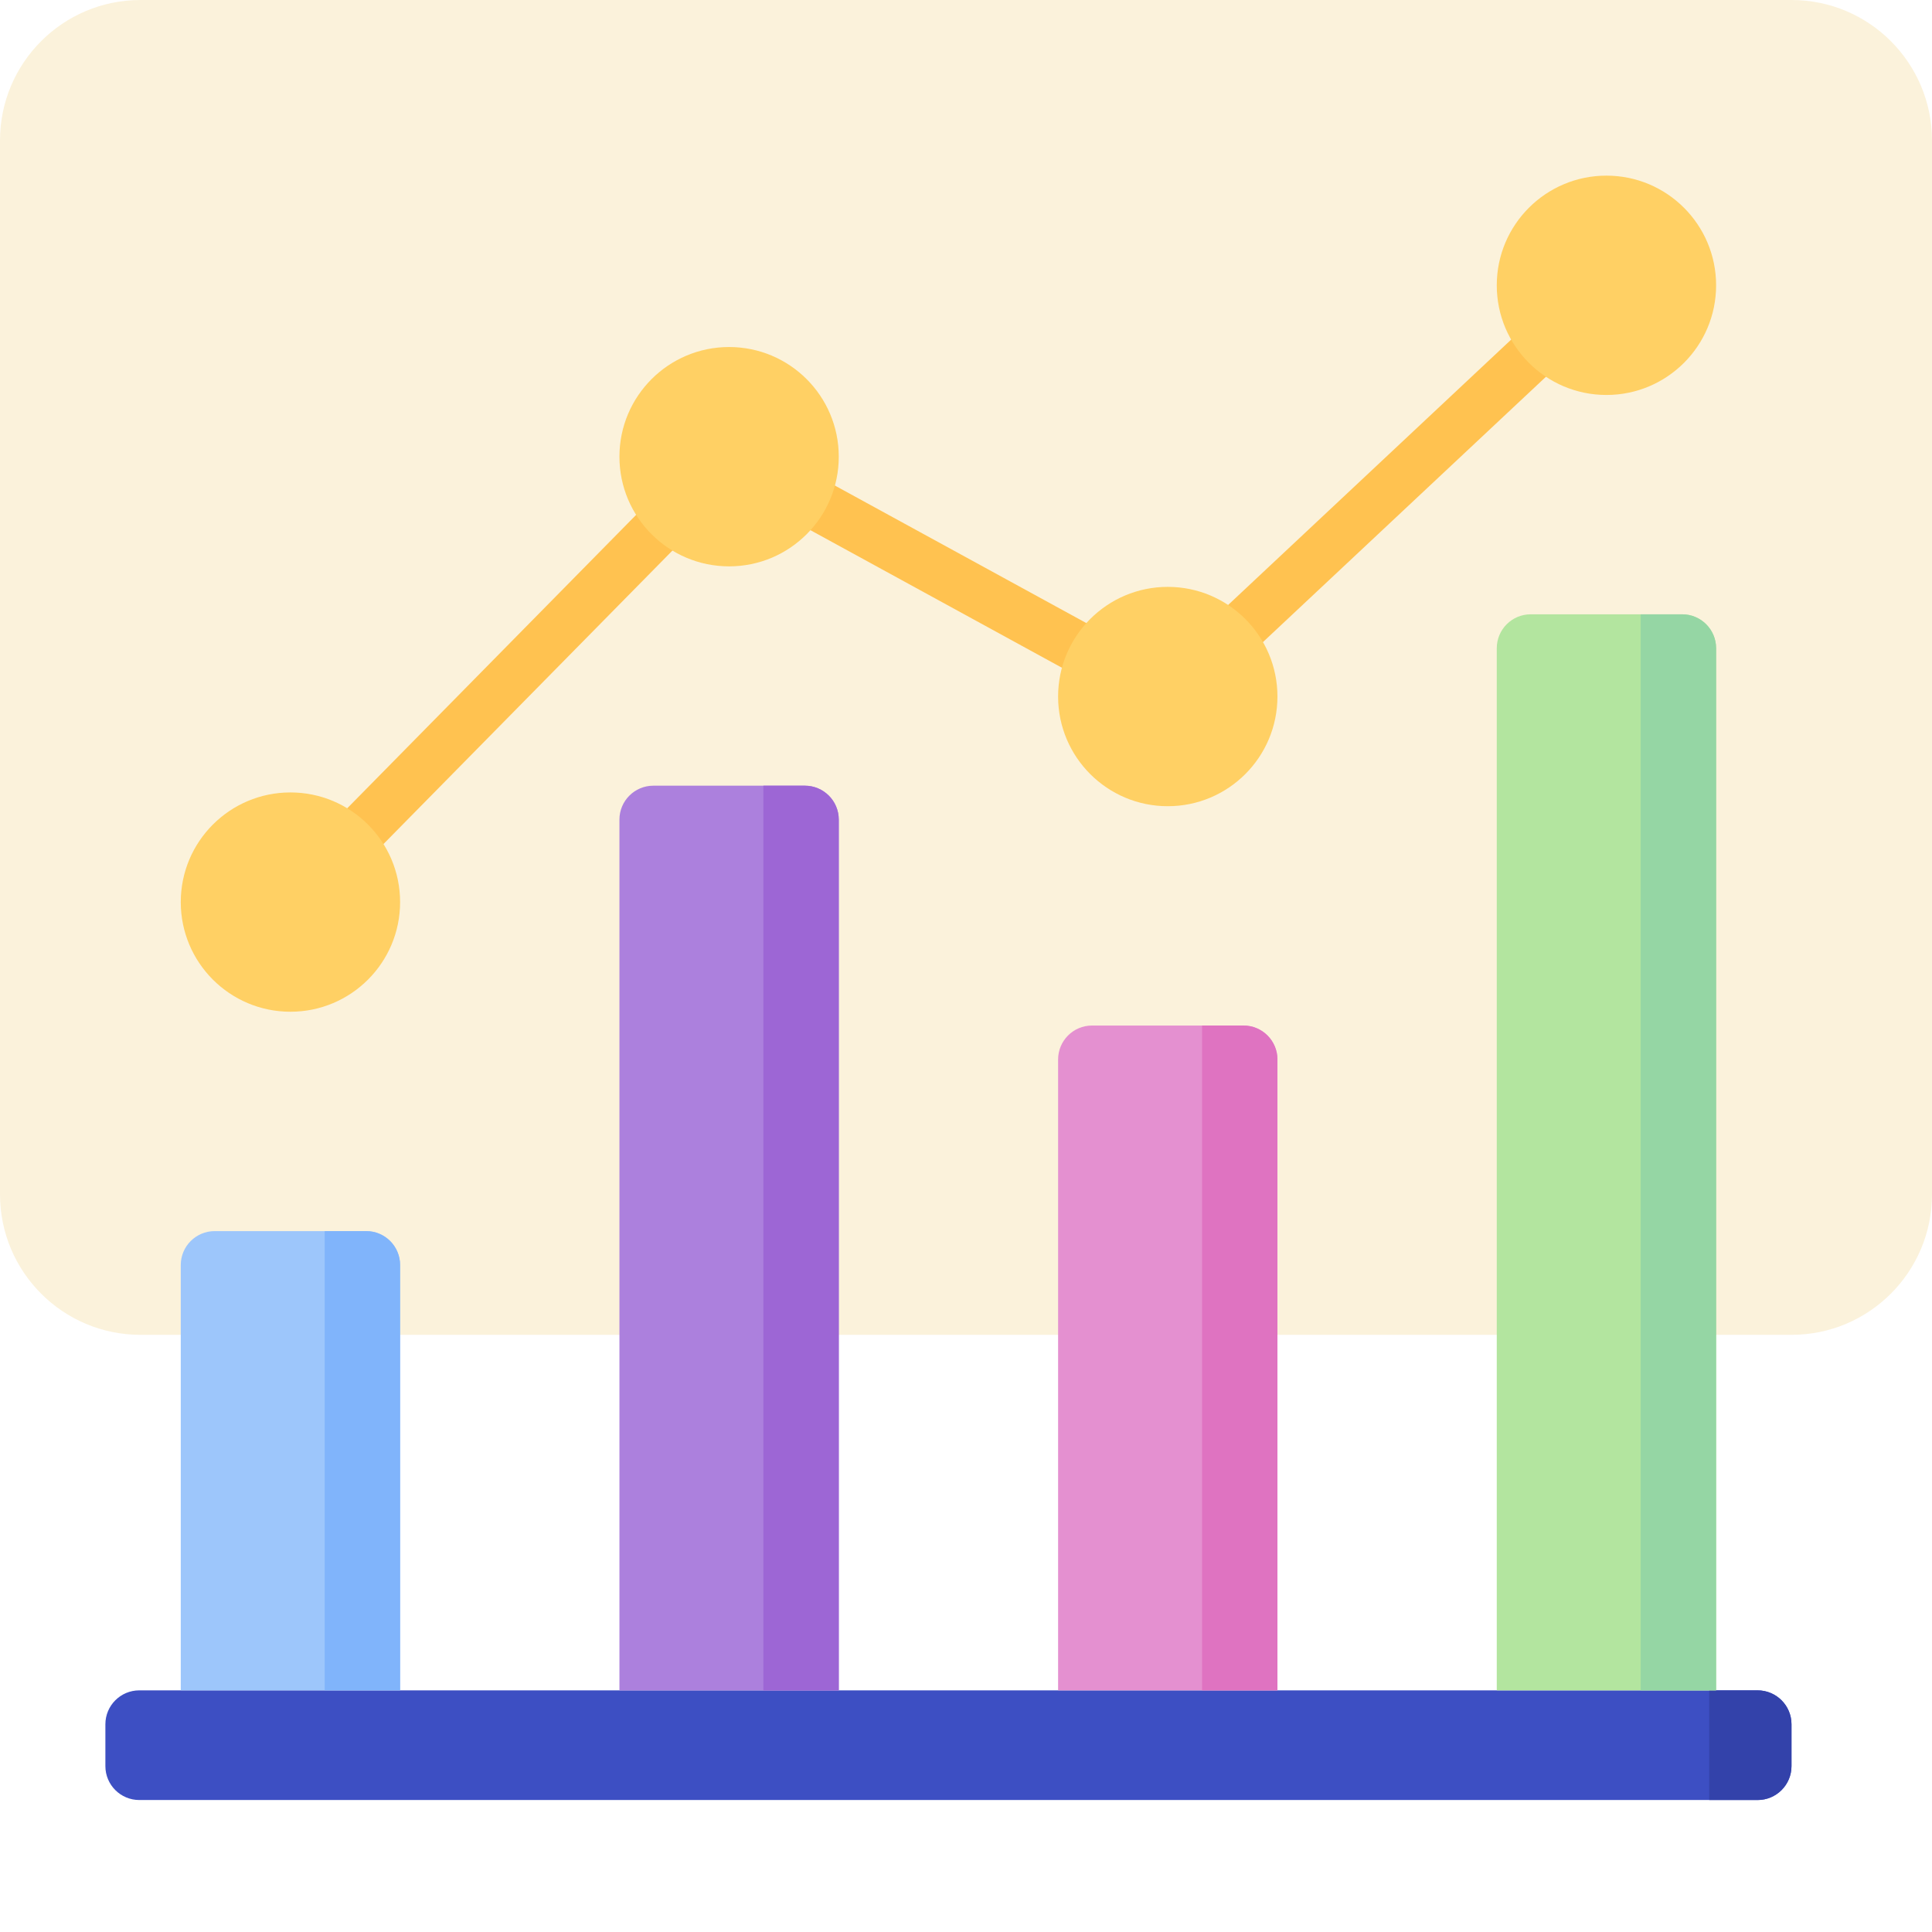
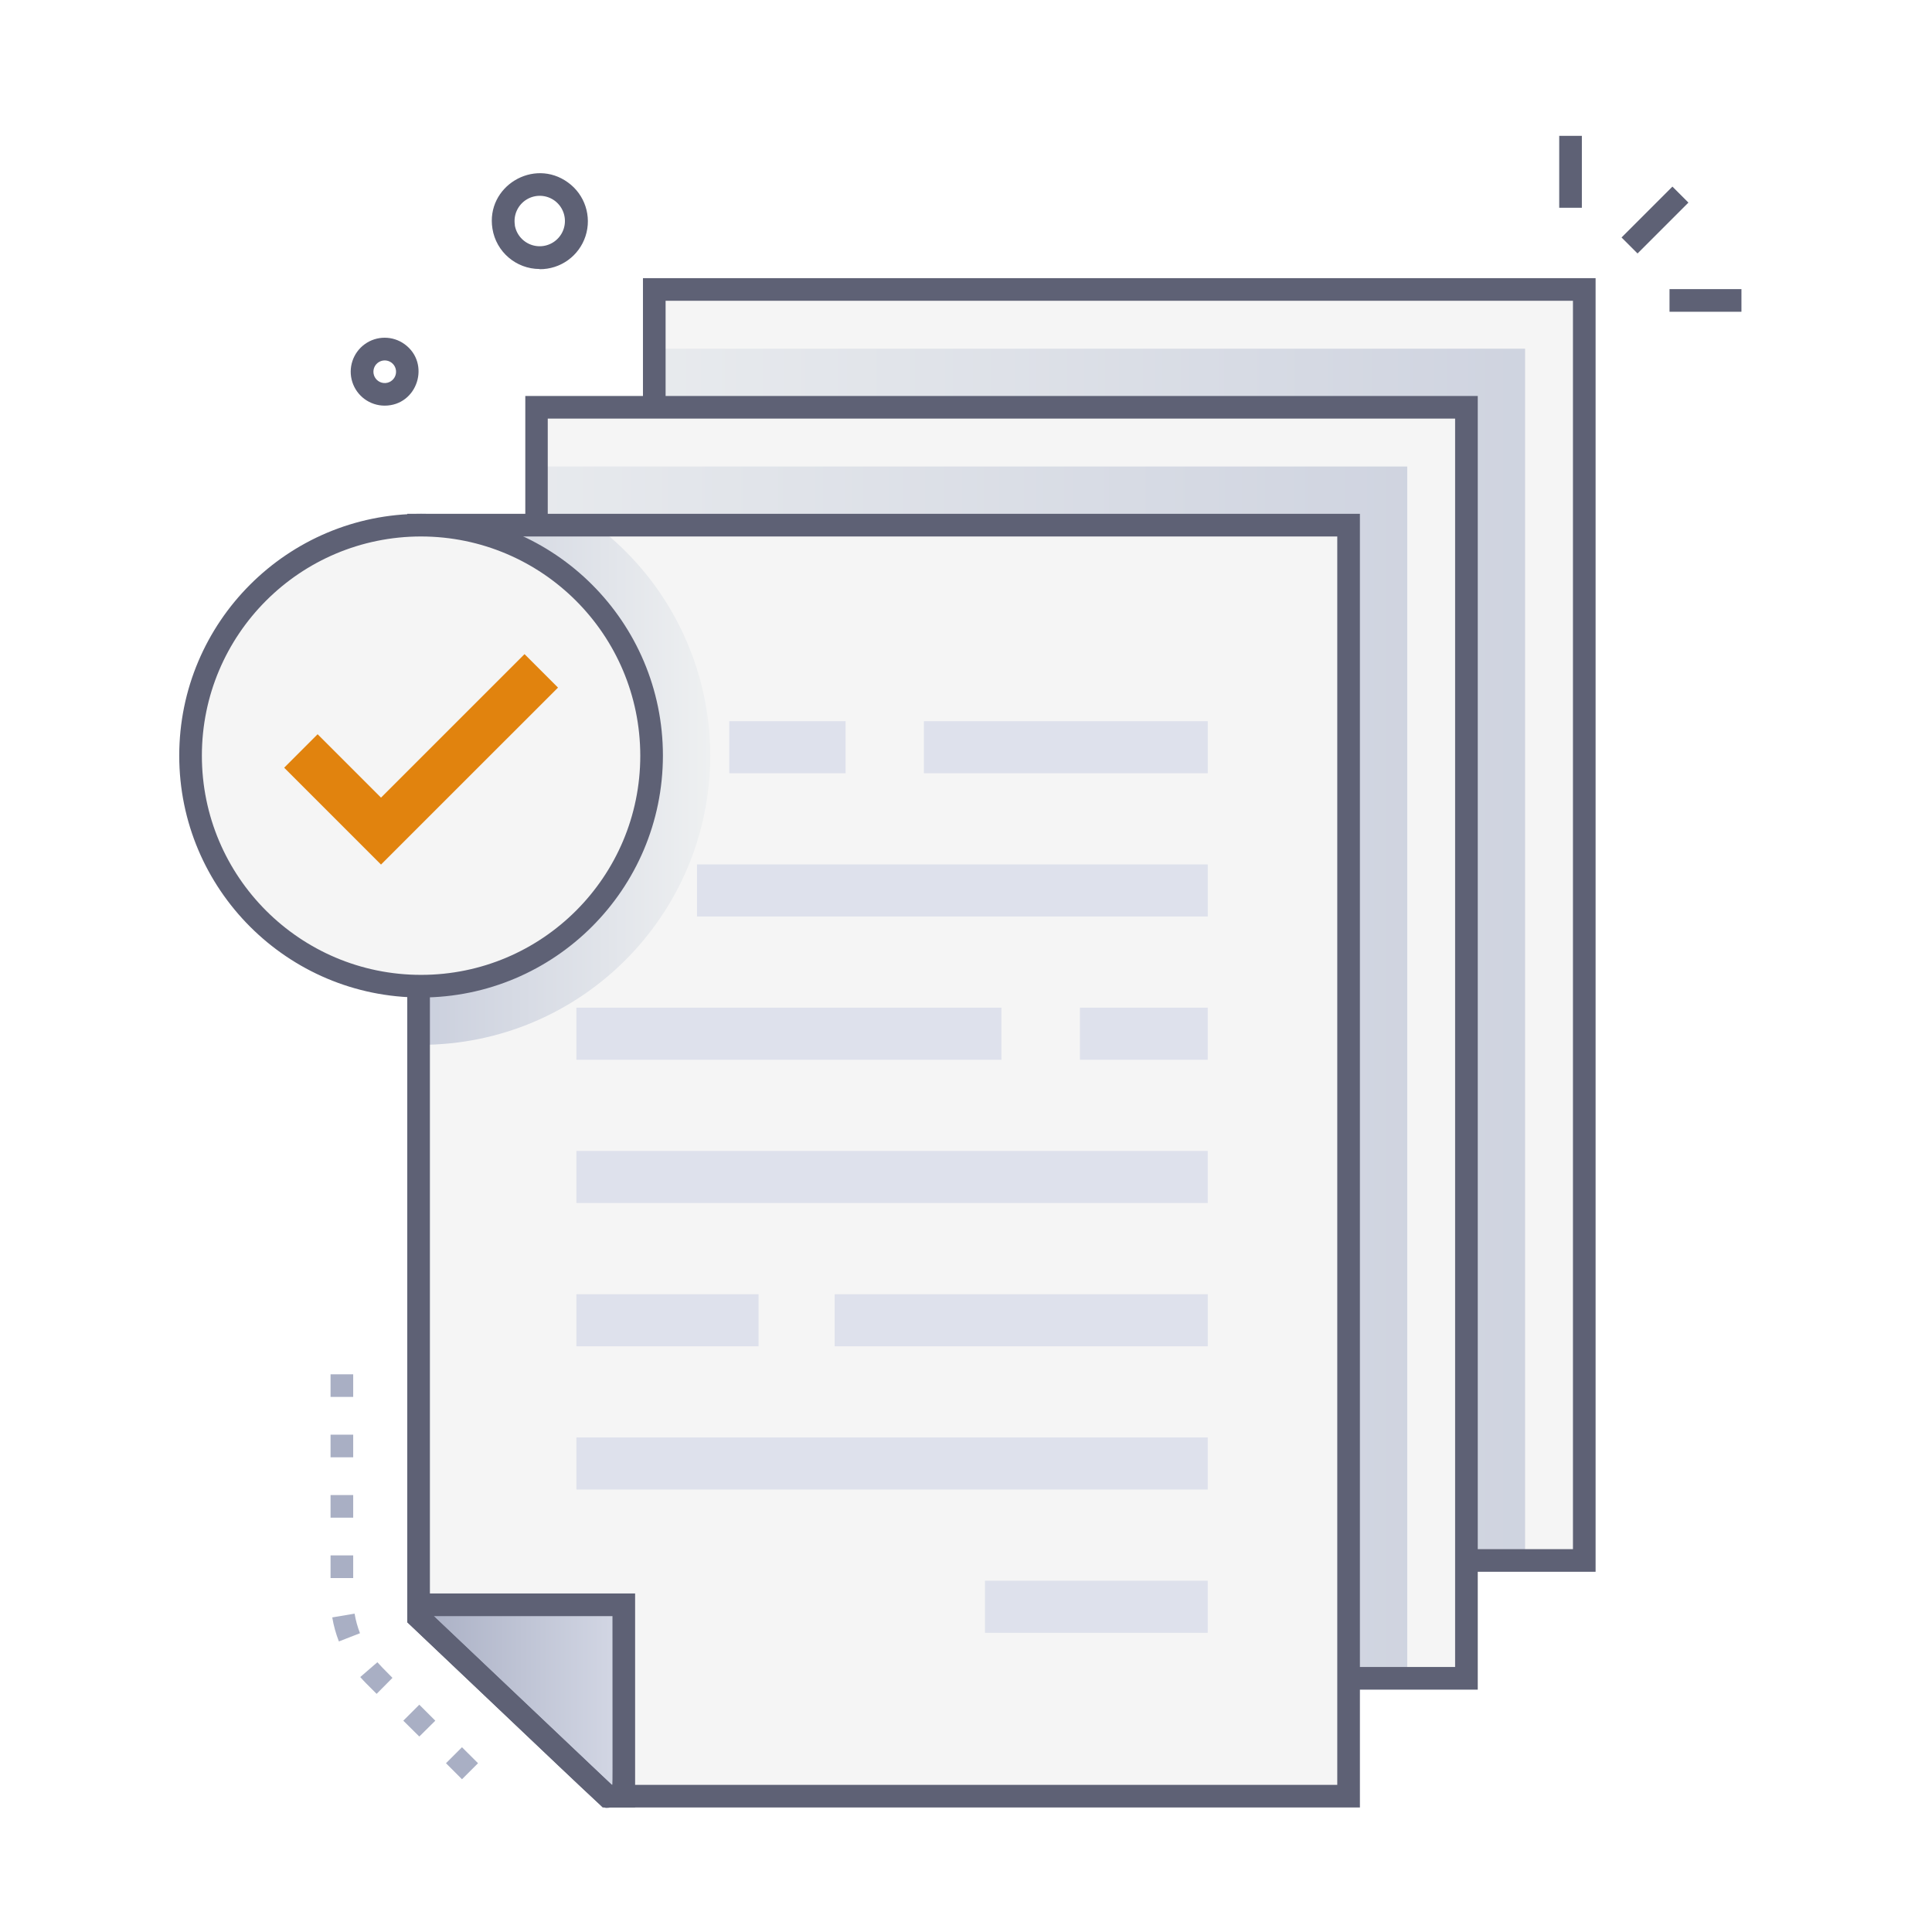
- <svg xmlns="http://www.w3.org/2000/svg" width="55" height="55" viewBox="0 0 55 55" fill="none">
-   <rect width="55" height="38" rx="4" fill="#FBF2DB" />
-   <path d="M50.034 51.243H3.966C3.432 51.243 3 50.811 3 50.277V49.087C3 48.553 3.432 48.121 3.966 48.121H50.034C50.568 48.121 51 48.553 51 49.087V50.277C51 50.811 50.568 51.243 50.034 51.243Z" fill="#3D4FC3" />
-   <path d="M50.034 51.243H48.658V48.121H50.034C50.568 48.121 51 48.553 51 49.087V50.277C51 50.811 50.568 51.243 50.034 51.243Z" fill="#3342AA" />
-   <path d="M10.425 35.047H6.112C5.579 35.047 5.146 35.479 5.146 36.013V48.12H11.39V36.013C11.39 35.479 10.958 35.047 10.425 35.047Z" fill="#9DC6FB" />
-   <path d="M10.425 35.047H9.244V48.12H11.39V36.013C11.39 35.479 10.958 35.047 10.425 35.047Z" fill="#80B4FB" />
-   <path d="M22.912 22.367H18.6C18.066 22.367 17.634 22.8 17.634 23.333V48.123H23.878V23.333C23.878 22.8 23.446 22.367 22.912 22.367Z" fill="#AC80DD" />
-   <path d="M22.912 22.367H21.732V48.123H23.878V23.333C23.878 22.8 23.446 22.367 22.912 22.367Z" fill="#9D66D5" />
-   <path d="M35.4 29.195H31.088C30.554 29.195 30.122 29.628 30.122 30.161V48.122H36.366V30.161C36.366 29.628 35.933 29.195 35.4 29.195Z" fill="#E490D0" />
-   <path d="M35.4 29.195H34.22V48.122H36.366V30.161C36.366 29.628 35.933 29.195 35.4 29.195Z" fill="#DF73C1" />
-   <path d="M47.888 17.488H43.576C43.042 17.488 42.61 17.921 42.61 18.454V48.122H48.854V18.454C48.854 17.921 48.421 17.488 47.888 17.488Z" fill="#B3E59F" />
-   <path d="M47.888 17.488H46.707V48.122H48.854V18.454C48.854 17.921 48.421 17.488 47.888 17.488Z" fill="#95D6A4" />
-   <path d="M33.243 20.556C33.126 20.556 33.007 20.527 32.896 20.467L20.409 13.637C20.058 13.445 19.929 13.005 20.121 12.654C20.313 12.303 20.753 12.174 21.104 12.366L33.592 19.196C33.943 19.388 34.072 19.828 33.88 20.179C33.748 20.419 33.499 20.556 33.243 20.556Z" fill="#FFC250" />
-   <path d="M33.244 20.55C33.051 20.55 32.858 20.474 32.715 20.322C32.442 20.03 32.457 19.571 32.748 19.298L45.236 7.59C45.528 7.317 45.986 7.332 46.26 7.623C46.534 7.915 46.519 8.374 46.227 8.647L33.739 20.355C33.599 20.486 33.422 20.55 33.244 20.55Z" fill="#FFC250" />
-   <path d="M8.268 26.409C8.085 26.409 7.901 26.34 7.76 26.201C7.475 25.92 7.472 25.462 7.752 25.176L20.24 12.493C20.521 12.208 20.979 12.205 21.265 12.486C21.549 12.766 21.553 13.225 21.273 13.51L8.785 26.193C8.643 26.337 8.456 26.409 8.268 26.409Z" fill="#FFC250" />
-   <path d="M8.268 28.802C9.993 28.802 11.39 27.405 11.39 25.681C11.39 23.956 9.993 22.559 8.268 22.559C6.544 22.559 5.146 23.956 5.146 25.681C5.146 27.405 6.544 28.802 8.268 28.802Z" fill="#FFD064" />
-   <path d="M20.756 16.123C22.48 16.123 23.878 14.725 23.878 13.001C23.878 11.277 22.48 9.879 20.756 9.879C19.032 9.879 17.634 11.277 17.634 13.001C17.634 14.725 19.032 16.123 20.756 16.123Z" fill="#FFD064" />
-   <path d="M33.244 22.951C34.968 22.951 36.366 21.553 36.366 19.829C36.366 18.105 34.968 16.707 33.244 16.707C31.52 16.707 30.122 18.105 30.122 19.829C30.122 21.553 31.52 22.951 33.244 22.951Z" fill="#FFD064" />
-   <path d="M45.732 11.244C47.456 11.244 48.854 9.846 48.854 8.122C48.854 6.398 47.456 5 45.732 5C44.008 5 42.61 6.398 42.61 8.122C42.61 9.846 44.008 11.244 45.732 11.244Z" fill="#FFD064" />
+ <svg xmlns="http://www.w3.org/2000/svg" xmlns:xlink="http://www.w3.org/1999/xlink" viewBox="0 0 512 512">
+   <linearGradient id="linear-gradient" gradientUnits="userSpaceOnUse" x1="449.13" x2="116.43" y1="252.97" y2="252.97">
+     <stop offset="0" stop-color="#cacfdd" />
+     <stop offset="1" stop-color="#eef0f1" />
+   </linearGradient>
+   <linearGradient id="linear-gradient-2" x1="425.65" x2="74.52" xlink:href="#linear-gradient" y1="284.2" y2="284.2" />
+   <linearGradient id="linear-gradient-3" gradientUnits="userSpaceOnUse" x1="110.93" x2="165.31" y1="450.67" y2="450.67">
+     <stop offset="0" stop-color="#a9afc4" />
+     <stop offset="1" stop-color="#d4d8e5" />
+   </linearGradient>
+   <linearGradient id="linear-gradient-4" x1="110.93" x2="188.22" xlink:href="#linear-gradient" y1="208.03" y2="208.03" />
+   <g isolation="isolate">
+     <g id="File_Document" data-name="File Document">
+       <path d="m143 71.29a12.68 12.68 0 0 1 -12.5-10.7c-1.78-11.19 10.92-18.84 20-12.25a12.69 12.69 0 0 1 -7.49 23zm-6.58-11.64a6.69 6.69 0 1 0 10.58-6.46 6.68 6.68 0 0 0 -10.55 6.46z" fill="#5e6175" />
+       <path d="m101.91 107.5a9 9 0 1 1 5.31-16.29c6.98 5.07 3.46 16.29-5.31 16.29zm-2.91-8.5a3 3 0 1 0 4.74-2.9 3 3 0 0 0 -4.74 2.9z" fill="#5e6175" />
+       <path d="m429.14 55.31h19.07v6h-19.07z" fill="#5e6175" transform="matrix(.707 -.707 .707 .707 87.22 327.23)" />
+       <path d="m413.21 36h6v19.06h-6z" fill="#5e6175" />
+       <path d="m442.44 76.62h19.06v6h-19.06z" fill="#5e6175" />
+       <path d="m122.43 471.52-4.24-4.25 4.24-4.24 4.25 4.24zm-11.31-11.32-4.24-4.2 4.24-4.24 4.24 4.24zm-11.31-11.31c-2.6-2.6-3.33-3.29-4.34-4.46l4.54-3.92c.89 1 1.39 1.49 4 4.14zm-10-13.89a32.5 32.5 0 0 1 -1.76-6.37l5.92-1a26.61 26.61 0 0 0 1.43 5.19zm3.79-16.8h-6v-6h6zm0-16h-6v-6h6zm0-16h-6v-6h6zm0-16h-6v-6h6z" fill="#a9afc4" />
+       <path d="m419.85 76.71v336.83h-196.47l-49.99-47.38v-289.45z" fill="#f5f5f5" />
+       <path d="m404.16 92.4v321.14h-180.78l-49.99-47.37v-273.77z" fill="url(#linear-gradient)" mix-blend-mode="multiply" />
+       <path d="m422.85 416.54h-200.67l-51.79-49.09v-293.74h252.46zm-198.27-6h192.27v-330.83h-240.46v285.16z" fill="#5e6175" />
+       <path d="m388.62 107.94v336.83h-196.47l-49.99-47.38v-289.45z" fill="#f5f5f5" />
+       <path d="m372.93 123.63v321.13h-180.78l-49.99-47.37v-273.76z" fill="url(#linear-gradient-2)" mix-blend-mode="multiply" />
+       <path d="m391.62 447.77h-200.62l-51.79-49.09v-293.74h252.41zm-198.27-6h192.27v-330.83h-240.46v285.16z" fill="#5e6175" />
+       <path d="m357.39 139.17v336.83h-196.47l-49.99-47.38v-289.45z" fill="#f5f5f5" />
+       <g fill="#dee1ec">
+         <path d="m193.27 191.12h30.82v13.8h-30.82z" />
+         <path d="m244.85 191.12h75.22v13.8h-75.22z" />
+         <path d="m184.71 229.08h135.36v13.8h-135.36z" />
+         <path d="m152.75 267.05h112.64v13.8h-112.64z" />
+         <path d="m286.19 267.05h33.87v13.8h-33.87z" />
+         <path d="m152.75 305.01h167.31v13.8h-167.31z" />
+         <path d="m152.75 342.98h48.27v13.8h-48.27z" />
+         <path d="m221.2 342.98h98.87v13.8h-98.87z" />
+         <path d="m152.75 380.94h167.31v13.8h-167.31z" />
+         <path d="m261.03 418.91h59.03v13.8h-59.03z" />
+       </g>
+       <path d="m165.31 425.29v50.71h-4.13c-.39 0 3.61 3.67-50.25-47.38v-3.33z" fill="url(#linear-gradient-3)" />
+       <path d="m160.93 479.1c-1.55 0 .8 1.81-53-49.19v-7.62h60.38v56.71h-6.6a3.21 3.21 0 0 1 -.78.1zm1.21-6.1c.27 0 .17 3.45.17-44.71h-47.37c34.23 32.44 44.48 42.21 47.2 44.71z" fill="#5e6175" />
+       <path d="m188.22 200.26a76.72 76.72 0 0 1 -76.63 76.63h-.66v-137.72h46.86a76.5 76.5 0 0 1 30.43 61.09z" fill="url(#linear-gradient-4)" mix-blend-mode="multiply" />
+       <path d="m360.39 479h-200.67l-51.79-49.09v-293.74h252.46zm-198.28-6h192.28v-330.83h-240.46v285.16z" fill="#5e6175" />
+       <circle cx="111.59" cy="200.26" fill="#f5f5f5" r="61.09" />
+       <path d="m111.59 264.35a64.09 64.09 0 1 1 64.09-64.09 64.16 64.16 0 0 1 -64.09 64.09zm0-122.18a58.09 58.09 0 1 0 58.09 58.09 58.16 58.16 0 0 0 -58.09-58.09z" fill="#5e6175" />
+       <path d="m100.97 229.12-25.66-25.67 8.86-8.87 16.8 16.8 38.04-38.03 8.87 8.87z" fill="#e1830e" />
+     </g>
+   </g>
</svg>
